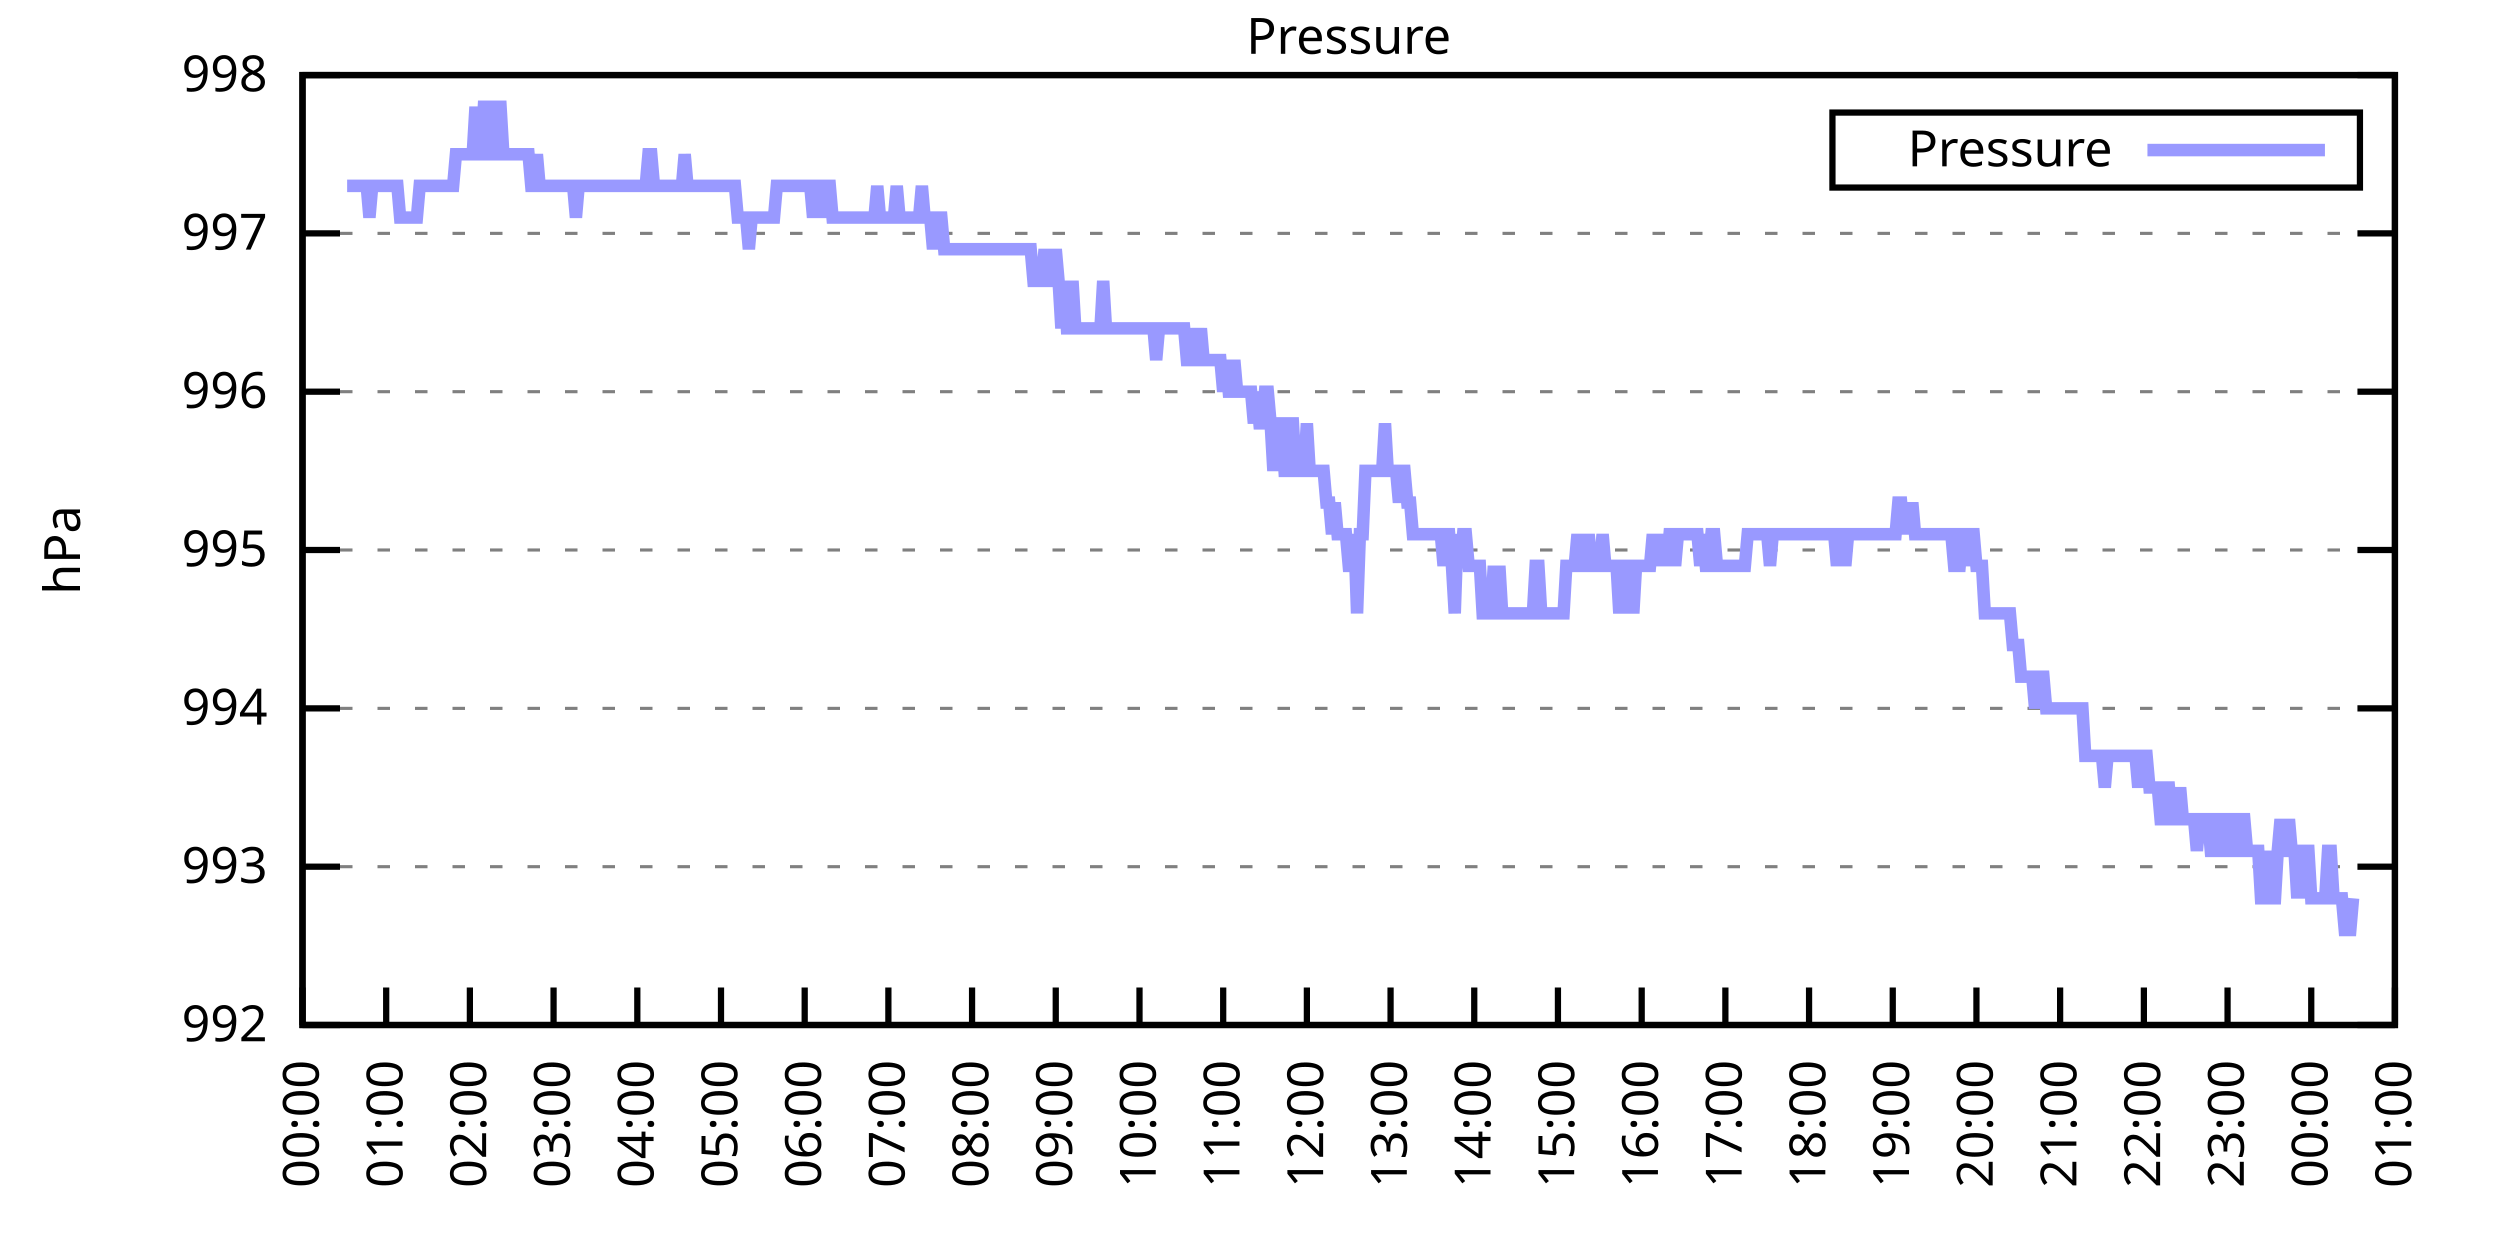
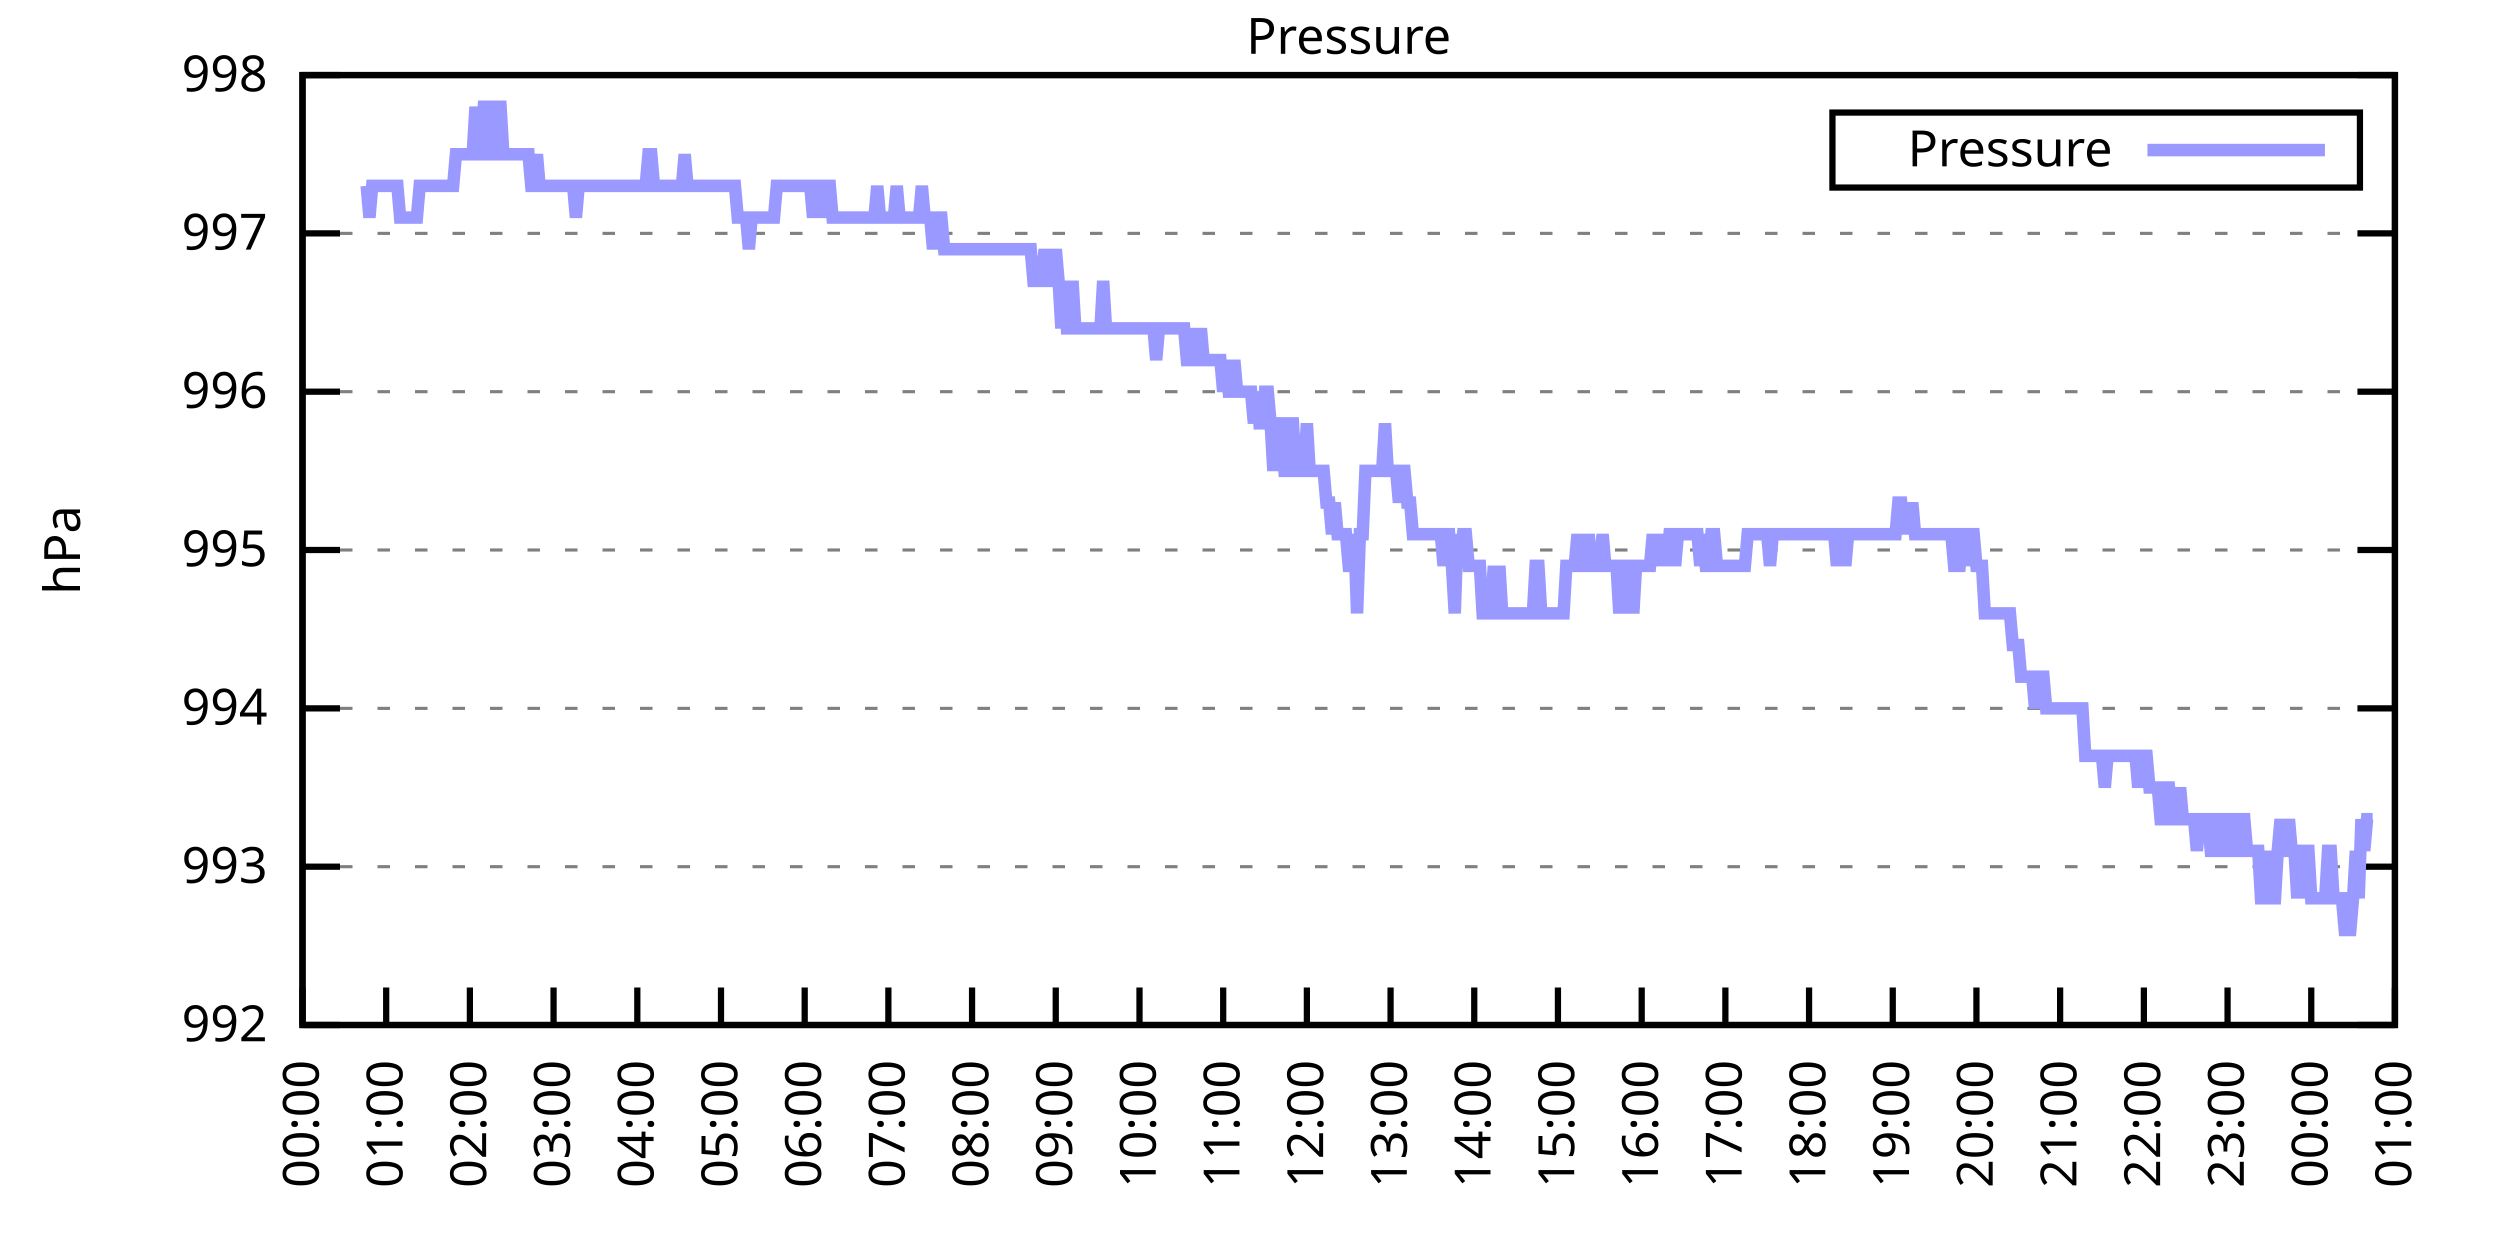
<svg xmlns="http://www.w3.org/2000/svg" xmlns:xlink="http://www.w3.org/1999/xlink" width="400" height="200" viewBox="0 0 400 200">
  <g id="gnuplot_canvas">
    <rect x="0" y="0" width="400" height="200" fill="none" />
    <defs>
      <circle id="gpDot" r="0.5" stroke-width="0.5" stroke="currentColor" />
      <path id="gpPt0" stroke-width="0.333" stroke="currentColor" d="M-1,0 h2 M0,-1 v2" />
      <path id="gpPt1" stroke-width="0.333" stroke="currentColor" d="M-1,-1 L1,1 M1,-1 L-1,1" />
      <path id="gpPt2" stroke-width="0.333" stroke="currentColor" d="M-1,0 L1,0 M0,-1 L0,1 M-1,-1 L1,1 M-1,1 L1,-1" />
      <rect id="gpPt3" stroke-width="0.333" stroke="currentColor" x="-1" y="-1" width="2" height="2" />
      <rect id="gpPt4" stroke-width="0.333" stroke="currentColor" fill="currentColor" x="-1" y="-1" width="2" height="2" />
      <circle id="gpPt5" stroke-width="0.333" stroke="currentColor" cx="0" cy="0" r="1" />
      <use xlink:href="#gpPt5" id="gpPt6" fill="currentColor" stroke="none" />
      <path id="gpPt7" stroke-width="0.333" stroke="currentColor" d="M0,-1.33 L-1.33,0.67 L1.33,0.67 z" />
      <use xlink:href="#gpPt7" id="gpPt8" fill="currentColor" stroke="none" />
      <use xlink:href="#gpPt7" id="gpPt9" stroke="currentColor" transform="rotate(180)" />
      <use xlink:href="#gpPt9" id="gpPt10" fill="currentColor" stroke="none" />
      <use xlink:href="#gpPt3" id="gpPt11" stroke="currentColor" transform="rotate(45)" />
      <use xlink:href="#gpPt11" id="gpPt12" fill="currentColor" stroke="none" />
      <path id="gpPt13" stroke-width="0.333" stroke="currentColor" d="M0,1.330 L1.265,0.411 L0.782,-1.067 L-0.782,-1.076 L-1.265,0.411 z" />
      <use xlink:href="#gpPt13" id="gpPt14" fill="currentColor" stroke="none" />
      <filter id="textbox" filterUnits="objectBoundingBox" x="0" y="0" height="1" width="1">
        <feFlood flood-color="white" flood-opacity="1" result="bgnd" />
        <feComposite in="SourceGraphic" in2="bgnd" operator="atop" />
      </filter>
      <filter id="greybox" filterUnits="objectBoundingBox" x="0" y="0" height="1" width="1">
        <feFlood flood-color="lightgrey" flood-opacity="1" result="grey" />
        <feComposite in="SourceGraphic" in2="grey" operator="atop" />
      </filter>
    </defs>
    <g fill="none" color="white" stroke="currentColor" stroke-width="1.00" stroke-linecap="butt" stroke-linejoin="miter">
</g>
    <g fill="none" color="black" stroke="currentColor" stroke-width="1.00" stroke-linecap="butt" stroke-linejoin="miter">
      <g stroke="none" shape-rendering="crispEdges">
        <polygon fill="rgb(255, 255, 255)" points="48.40,164.00 383.18,164.00 383.18,12.02 48.40,12.02 " />
      </g>
    </g>
    <g fill="none" color="black" stroke="currentColor" stroke-width="1.00" stroke-linecap="butt" stroke-linejoin="miter">
</g>
    <g fill="none" color="black" stroke="black" stroke-width="0.50" stroke-linecap="butt" stroke-linejoin="miter">
</g>
    <g fill="none" color="gray" stroke="currentColor" stroke-width="0.50" stroke-linecap="butt" stroke-linejoin="miter">
      <path stroke="gray" stroke-dasharray="2,4" class="gridline" d="M48.40,164.00 L383.19,164.00  " />
    </g>
    <g fill="none" color="gray" stroke="gray" stroke-width="1.00" stroke-linecap="butt" stroke-linejoin="miter">
</g>
    <g fill="none" color="black" stroke="currentColor" stroke-width="1.00" stroke-linecap="butt" stroke-linejoin="miter">
      <path stroke="black" d="M48.40,164.00 L54.40,164.00 M383.19,164.00 L377.19,164.00  " />
      <g transform="translate(42.80,166.60)" stroke="none" fill="black" font-family="Sans" font-size="8.00" text-anchor="end">
        <text>
          <tspan font-family="Sans"> 992</tspan>
        </text>
      </g>
    </g>
    <g fill="none" color="black" stroke="currentColor" stroke-width="1.00" stroke-linecap="butt" stroke-linejoin="miter">
</g>
    <g fill="none" color="black" stroke="black" stroke-width="0.50" stroke-linecap="butt" stroke-linejoin="miter">
</g>
    <g fill="none" color="gray" stroke="currentColor" stroke-width="0.50" stroke-linecap="butt" stroke-linejoin="miter">
      <path stroke="gray" stroke-dasharray="2,4" class="gridline" d="M48.40,138.67 L383.19,138.67  " />
    </g>
    <g fill="none" color="gray" stroke="gray" stroke-width="1.00" stroke-linecap="butt" stroke-linejoin="miter">
</g>
    <g fill="none" color="black" stroke="currentColor" stroke-width="1.00" stroke-linecap="butt" stroke-linejoin="miter">
      <path stroke="black" d="M48.40,138.67 L54.40,138.67 M383.19,138.67 L377.19,138.67  " />
      <g transform="translate(42.80,141.27)" stroke="none" fill="black" font-family="Sans" font-size="8.00" text-anchor="end">
        <text>
          <tspan font-family="Sans"> 993</tspan>
        </text>
      </g>
    </g>
    <g fill="none" color="black" stroke="currentColor" stroke-width="1.00" stroke-linecap="butt" stroke-linejoin="miter">
</g>
    <g fill="none" color="black" stroke="black" stroke-width="0.50" stroke-linecap="butt" stroke-linejoin="miter">
</g>
    <g fill="none" color="gray" stroke="currentColor" stroke-width="0.50" stroke-linecap="butt" stroke-linejoin="miter">
      <path stroke="gray" stroke-dasharray="2,4" class="gridline" d="M48.40,113.34 L383.19,113.34  " />
    </g>
    <g fill="none" color="gray" stroke="gray" stroke-width="1.00" stroke-linecap="butt" stroke-linejoin="miter">
</g>
    <g fill="none" color="black" stroke="currentColor" stroke-width="1.00" stroke-linecap="butt" stroke-linejoin="miter">
      <path stroke="black" d="M48.40,113.34 L54.40,113.34 M383.19,113.34 L377.19,113.34  " />
      <g transform="translate(42.80,115.94)" stroke="none" fill="black" font-family="Sans" font-size="8.00" text-anchor="end">
        <text>
          <tspan font-family="Sans"> 994</tspan>
        </text>
      </g>
    </g>
    <g fill="none" color="black" stroke="currentColor" stroke-width="1.00" stroke-linecap="butt" stroke-linejoin="miter">
</g>
    <g fill="none" color="black" stroke="black" stroke-width="0.50" stroke-linecap="butt" stroke-linejoin="miter">
</g>
    <g fill="none" color="gray" stroke="currentColor" stroke-width="0.50" stroke-linecap="butt" stroke-linejoin="miter">
      <path stroke="gray" stroke-dasharray="2,4" class="gridline" d="M48.40,88.00 L383.19,88.00  " />
    </g>
    <g fill="none" color="gray" stroke="gray" stroke-width="1.00" stroke-linecap="butt" stroke-linejoin="miter">
</g>
    <g fill="none" color="black" stroke="currentColor" stroke-width="1.00" stroke-linecap="butt" stroke-linejoin="miter">
      <path stroke="black" d="M48.40,88.00 L54.40,88.00 M383.19,88.00 L377.19,88.00  " />
      <g transform="translate(42.80,90.60)" stroke="none" fill="black" font-family="Sans" font-size="8.00" text-anchor="end">
        <text>
          <tspan font-family="Sans"> 995</tspan>
        </text>
      </g>
    </g>
    <g fill="none" color="black" stroke="currentColor" stroke-width="1.00" stroke-linecap="butt" stroke-linejoin="miter">
</g>
    <g fill="none" color="black" stroke="black" stroke-width="0.50" stroke-linecap="butt" stroke-linejoin="miter">
</g>
    <g fill="none" color="gray" stroke="currentColor" stroke-width="0.50" stroke-linecap="butt" stroke-linejoin="miter">
      <path stroke="gray" stroke-dasharray="2,4" class="gridline" d="M48.40,62.67 L383.19,62.67  " />
    </g>
    <g fill="none" color="gray" stroke="gray" stroke-width="1.00" stroke-linecap="butt" stroke-linejoin="miter">
</g>
    <g fill="none" color="black" stroke="currentColor" stroke-width="1.00" stroke-linecap="butt" stroke-linejoin="miter">
      <path stroke="black" d="M48.40,62.67 L54.40,62.67 M383.19,62.67 L377.19,62.67  " />
      <g transform="translate(42.80,65.27)" stroke="none" fill="black" font-family="Sans" font-size="8.00" text-anchor="end">
        <text>
          <tspan font-family="Sans"> 996</tspan>
        </text>
      </g>
    </g>
    <g fill="none" color="black" stroke="currentColor" stroke-width="1.00" stroke-linecap="butt" stroke-linejoin="miter">
</g>
    <g fill="none" color="black" stroke="black" stroke-width="0.50" stroke-linecap="butt" stroke-linejoin="miter">
</g>
    <g fill="none" color="gray" stroke="currentColor" stroke-width="0.50" stroke-linecap="butt" stroke-linejoin="miter">
      <path stroke="gray" stroke-dasharray="2,4" class="gridline" d="M48.40,37.34 L383.19,37.34  " />
    </g>
    <g fill="none" color="gray" stroke="gray" stroke-width="1.00" stroke-linecap="butt" stroke-linejoin="miter">
</g>
    <g fill="none" color="black" stroke="currentColor" stroke-width="1.00" stroke-linecap="butt" stroke-linejoin="miter">
      <path stroke="black" d="M48.40,37.34 L54.40,37.34 M383.19,37.34 L377.19,37.34  " />
      <g transform="translate(42.80,39.94)" stroke="none" fill="black" font-family="Sans" font-size="8.00" text-anchor="end">
        <text>
          <tspan font-family="Sans"> 997</tspan>
        </text>
      </g>
    </g>
    <g fill="none" color="black" stroke="currentColor" stroke-width="1.00" stroke-linecap="butt" stroke-linejoin="miter">
</g>
    <g fill="none" color="black" stroke="black" stroke-width="0.50" stroke-linecap="butt" stroke-linejoin="miter">
</g>
    <g fill="none" color="gray" stroke="currentColor" stroke-width="0.50" stroke-linecap="butt" stroke-linejoin="miter">
      <path stroke="gray" stroke-dasharray="2,4" class="gridline" d="M48.40,12.01 L383.19,12.01  " />
    </g>
    <g fill="none" color="gray" stroke="gray" stroke-width="1.00" stroke-linecap="butt" stroke-linejoin="miter">
</g>
    <g fill="none" color="black" stroke="currentColor" stroke-width="1.00" stroke-linecap="butt" stroke-linejoin="miter">
      <path stroke="black" d="M48.40,12.01 L54.40,12.01 M383.19,12.01 L377.19,12.01  " />
      <g transform="translate(42.80,14.61)" stroke="none" fill="black" font-family="Sans" font-size="8.00" text-anchor="end">
        <text>
          <tspan font-family="Sans"> 998</tspan>
        </text>
      </g>
    </g>
    <g fill="none" color="black" stroke="currentColor" stroke-width="1.00" stroke-linecap="butt" stroke-linejoin="miter">
      <path stroke="black" d="M48.40,164.00 L48.40,158.00  " />
      <g transform="translate(51.00,169.60) rotate(270.00)" stroke="none" fill="black" font-family="Sans" font-size="8.00" text-anchor="end">
        <text>
          <tspan font-family="Sans">00:00</tspan>
        </text>
      </g>
    </g>
    <g fill="none" color="black" stroke="currentColor" stroke-width="1.00" stroke-linecap="butt" stroke-linejoin="miter">
      <path stroke="black" d="M61.79,164.00 L61.79,158.00  " />
      <g transform="translate(64.39,169.60) rotate(270.00)" stroke="none" fill="black" font-family="Sans" font-size="8.00" text-anchor="end">
        <text>
          <tspan font-family="Sans">01:00</tspan>
        </text>
      </g>
    </g>
    <g fill="none" color="black" stroke="currentColor" stroke-width="1.00" stroke-linecap="butt" stroke-linejoin="miter">
      <path stroke="black" d="M75.18,164.00 L75.18,158.00  " />
      <g transform="translate(77.78,169.60) rotate(270.00)" stroke="none" fill="black" font-family="Sans" font-size="8.00" text-anchor="end">
        <text>
          <tspan font-family="Sans">02:00</tspan>
        </text>
      </g>
    </g>
    <g fill="none" color="black" stroke="currentColor" stroke-width="1.00" stroke-linecap="butt" stroke-linejoin="miter">
      <path stroke="black" d="M88.57,164.00 L88.57,158.00  " />
      <g transform="translate(91.17,169.60) rotate(270.00)" stroke="none" fill="black" font-family="Sans" font-size="8.00" text-anchor="end">
        <text>
          <tspan font-family="Sans">03:00</tspan>
        </text>
      </g>
    </g>
    <g fill="none" color="black" stroke="currentColor" stroke-width="1.00" stroke-linecap="butt" stroke-linejoin="miter">
      <path stroke="black" d="M101.97,164.00 L101.97,158.00  " />
      <g transform="translate(104.57,169.60) rotate(270.00)" stroke="none" fill="black" font-family="Sans" font-size="8.00" text-anchor="end">
        <text>
          <tspan font-family="Sans">04:00</tspan>
        </text>
      </g>
    </g>
    <g fill="none" color="black" stroke="currentColor" stroke-width="1.00" stroke-linecap="butt" stroke-linejoin="miter">
      <path stroke="black" d="M115.36,164.00 L115.36,158.00  " />
      <g transform="translate(117.96,169.60) rotate(270.00)" stroke="none" fill="black" font-family="Sans" font-size="8.00" text-anchor="end">
        <text>
          <tspan font-family="Sans">05:00</tspan>
        </text>
      </g>
    </g>
    <g fill="none" color="black" stroke="currentColor" stroke-width="1.00" stroke-linecap="butt" stroke-linejoin="miter">
      <path stroke="black" d="M128.75,164.00 L128.75,158.00  " />
      <g transform="translate(131.35,169.60) rotate(270.00)" stroke="none" fill="black" font-family="Sans" font-size="8.00" text-anchor="end">
        <text>
          <tspan font-family="Sans">06:00</tspan>
        </text>
      </g>
    </g>
    <g fill="none" color="black" stroke="currentColor" stroke-width="1.00" stroke-linecap="butt" stroke-linejoin="miter">
      <path stroke="black" d="M142.14,164.00 L142.14,158.00  " />
      <g transform="translate(144.74,169.60) rotate(270.00)" stroke="none" fill="black" font-family="Sans" font-size="8.00" text-anchor="end">
        <text>
          <tspan font-family="Sans">07:00</tspan>
        </text>
      </g>
    </g>
    <g fill="none" color="black" stroke="currentColor" stroke-width="1.00" stroke-linecap="butt" stroke-linejoin="miter">
      <path stroke="black" d="M155.53,164.00 L155.53,158.00  " />
      <g transform="translate(158.13,169.60) rotate(270.00)" stroke="none" fill="black" font-family="Sans" font-size="8.00" text-anchor="end">
        <text>
          <tspan font-family="Sans">08:00</tspan>
        </text>
      </g>
    </g>
    <g fill="none" color="black" stroke="currentColor" stroke-width="1.00" stroke-linecap="butt" stroke-linejoin="miter">
      <path stroke="black" d="M168.92,164.00 L168.92,158.00  " />
      <g transform="translate(171.52,169.60) rotate(270.00)" stroke="none" fill="black" font-family="Sans" font-size="8.00" text-anchor="end">
        <text>
          <tspan font-family="Sans">09:00</tspan>
        </text>
      </g>
    </g>
    <g fill="none" color="black" stroke="currentColor" stroke-width="1.00" stroke-linecap="butt" stroke-linejoin="miter">
      <path stroke="black" d="M182.32,164.00 L182.32,158.00  " />
      <g transform="translate(184.92,169.60) rotate(270.00)" stroke="none" fill="black" font-family="Sans" font-size="8.00" text-anchor="end">
        <text>
          <tspan font-family="Sans">10:00</tspan>
        </text>
      </g>
    </g>
    <g fill="none" color="black" stroke="currentColor" stroke-width="1.00" stroke-linecap="butt" stroke-linejoin="miter">
      <path stroke="black" d="M195.71,164.00 L195.71,158.00  " />
      <g transform="translate(198.31,169.60) rotate(270.00)" stroke="none" fill="black" font-family="Sans" font-size="8.00" text-anchor="end">
        <text>
          <tspan font-family="Sans">11:00</tspan>
        </text>
      </g>
    </g>
    <g fill="none" color="black" stroke="currentColor" stroke-width="1.00" stroke-linecap="butt" stroke-linejoin="miter">
      <path stroke="black" d="M209.10,164.00 L209.10,158.00  " />
      <g transform="translate(211.70,169.60) rotate(270.00)" stroke="none" fill="black" font-family="Sans" font-size="8.00" text-anchor="end">
        <text>
          <tspan font-family="Sans">12:00</tspan>
        </text>
      </g>
    </g>
    <g fill="none" color="black" stroke="currentColor" stroke-width="1.00" stroke-linecap="butt" stroke-linejoin="miter">
      <path stroke="black" d="M222.49,164.00 L222.49,158.00  " />
      <g transform="translate(225.09,169.60) rotate(270.00)" stroke="none" fill="black" font-family="Sans" font-size="8.00" text-anchor="end">
        <text>
          <tspan font-family="Sans">13:00</tspan>
        </text>
      </g>
    </g>
    <g fill="none" color="black" stroke="currentColor" stroke-width="1.00" stroke-linecap="butt" stroke-linejoin="miter">
      <path stroke="black" d="M235.88,164.00 L235.88,158.00  " />
      <g transform="translate(238.48,169.60) rotate(270.00)" stroke="none" fill="black" font-family="Sans" font-size="8.00" text-anchor="end">
        <text>
          <tspan font-family="Sans">14:00</tspan>
        </text>
      </g>
    </g>
    <g fill="none" color="black" stroke="currentColor" stroke-width="1.00" stroke-linecap="butt" stroke-linejoin="miter">
      <path stroke="black" d="M249.27,164.00 L249.27,158.00  " />
      <g transform="translate(251.87,169.60) rotate(270.00)" stroke="none" fill="black" font-family="Sans" font-size="8.00" text-anchor="end">
        <text>
          <tspan font-family="Sans">15:00</tspan>
        </text>
      </g>
    </g>
    <g fill="none" color="black" stroke="currentColor" stroke-width="1.00" stroke-linecap="butt" stroke-linejoin="miter">
      <path stroke="black" d="M262.67,164.00 L262.67,158.00  " />
      <g transform="translate(265.27,169.60) rotate(270.00)" stroke="none" fill="black" font-family="Sans" font-size="8.00" text-anchor="end">
        <text>
          <tspan font-family="Sans">16:00</tspan>
        </text>
      </g>
    </g>
    <g fill="none" color="black" stroke="currentColor" stroke-width="1.00" stroke-linecap="butt" stroke-linejoin="miter">
      <path stroke="black" d="M276.06,164.00 L276.06,158.00  " />
      <g transform="translate(278.66,169.60) rotate(270.00)" stroke="none" fill="black" font-family="Sans" font-size="8.00" text-anchor="end">
        <text>
          <tspan font-family="Sans">17:00</tspan>
        </text>
      </g>
    </g>
    <g fill="none" color="black" stroke="currentColor" stroke-width="1.00" stroke-linecap="butt" stroke-linejoin="miter">
      <path stroke="black" d="M289.45,164.00 L289.45,158.00  " />
      <g transform="translate(292.05,169.60) rotate(270.00)" stroke="none" fill="black" font-family="Sans" font-size="8.00" text-anchor="end">
        <text>
          <tspan font-family="Sans">18:00</tspan>
        </text>
      </g>
    </g>
    <g fill="none" color="black" stroke="currentColor" stroke-width="1.00" stroke-linecap="butt" stroke-linejoin="miter">
      <path stroke="black" d="M302.84,164.00 L302.84,158.00  " />
      <g transform="translate(305.44,169.60) rotate(270.00)" stroke="none" fill="black" font-family="Sans" font-size="8.00" text-anchor="end">
        <text>
          <tspan font-family="Sans">19:00</tspan>
        </text>
      </g>
    </g>
    <g fill="none" color="black" stroke="currentColor" stroke-width="1.00" stroke-linecap="butt" stroke-linejoin="miter">
      <path stroke="black" d="M316.23,164.00 L316.23,158.00  " />
      <g transform="translate(318.83,169.60) rotate(270.00)" stroke="none" fill="black" font-family="Sans" font-size="8.00" text-anchor="end">
        <text>
          <tspan font-family="Sans">20:00</tspan>
        </text>
      </g>
    </g>
    <g fill="none" color="black" stroke="currentColor" stroke-width="1.00" stroke-linecap="butt" stroke-linejoin="miter">
      <path stroke="black" d="M329.62,164.00 L329.62,158.00  " />
      <g transform="translate(332.22,169.60) rotate(270.00)" stroke="none" fill="black" font-family="Sans" font-size="8.00" text-anchor="end">
        <text>
          <tspan font-family="Sans">21:00</tspan>
        </text>
      </g>
    </g>
    <g fill="none" color="black" stroke="currentColor" stroke-width="1.00" stroke-linecap="butt" stroke-linejoin="miter">
      <path stroke="black" d="M343.02,164.00 L343.02,158.00  " />
      <g transform="translate(345.62,169.60) rotate(270.00)" stroke="none" fill="black" font-family="Sans" font-size="8.00" text-anchor="end">
        <text>
          <tspan font-family="Sans">22:00</tspan>
        </text>
      </g>
    </g>
    <g fill="none" color="black" stroke="currentColor" stroke-width="1.00" stroke-linecap="butt" stroke-linejoin="miter">
      <path stroke="black" d="M356.41,164.00 L356.41,158.00  " />
      <g transform="translate(359.01,169.60) rotate(270.00)" stroke="none" fill="black" font-family="Sans" font-size="8.00" text-anchor="end">
        <text>
          <tspan font-family="Sans">23:00</tspan>
        </text>
      </g>
    </g>
    <g fill="none" color="black" stroke="currentColor" stroke-width="1.00" stroke-linecap="butt" stroke-linejoin="miter">
      <path stroke="black" d="M369.80,164.00 L369.80,158.00  " />
      <g transform="translate(372.40,169.60) rotate(270.00)" stroke="none" fill="black" font-family="Sans" font-size="8.00" text-anchor="end">
        <text>
          <tspan font-family="Sans">00:00</tspan>
        </text>
      </g>
    </g>
    <g fill="none" color="black" stroke="currentColor" stroke-width="1.00" stroke-linecap="butt" stroke-linejoin="miter">
      <path stroke="black" d="M383.19,164.00 L383.19,158.00  " />
      <g transform="translate(385.79,169.60) rotate(270.00)" stroke="none" fill="black" font-family="Sans" font-size="8.00" text-anchor="end">
        <text>
          <tspan font-family="Sans">01:00</tspan>
        </text>
      </g>
    </g>
    <g fill="none" color="black" stroke="currentColor" stroke-width="1.00" stroke-linecap="butt" stroke-linejoin="miter">
</g>
    <g fill="none" color="black" stroke="currentColor" stroke-width="1.00" stroke-linecap="butt" stroke-linejoin="miter">
      <path stroke="black" d="M48.40,12.01 L48.40,164.00 L383.19,164.00 L383.19,12.01 L48.40,12.01 Z  " />
    </g>
    <g fill="none" color="black" stroke="currentColor" stroke-width="1.00" stroke-linecap="butt" stroke-linejoin="miter">
</g>
    <g fill="none" color="black" stroke="currentColor" stroke-width="1.00" stroke-linecap="butt" stroke-linejoin="miter">
      <path stroke="black" d="M293.19,30.01 L293.19,18.01 L377.59,18.01 L377.59,30.01 L293.19,30.01 Z  " />
    </g>
    <g id="Pressure_plot_1">
      <g fill="none" color="white" stroke="black" stroke-width="2.00" stroke-linecap="butt" stroke-linejoin="miter">
</g>
      <g fill="none" color="black" stroke="currentColor" stroke-width="2.00" stroke-linecap="butt" stroke-linejoin="miter">
        <g transform="translate(337.99,26.61)" stroke="none" fill="black" font-family="Sans" font-size="8.00" text-anchor="end">
          <text>
            <tspan font-family="Sans">Pressure</tspan>
          </text>
        </g>
      </g>
      <g fill="none" color="black" stroke="currentColor" stroke-width="2.00" stroke-linecap="butt" stroke-linejoin="miter">
-         <path stroke="rgb(153, 153, 255)" d="M343.59,24.01 L371.99,24.01 M55.54,29.74 L55.99,29.74 L56.43,29.74 L56.88,29.74 L57.33,29.74 L57.77,29.74   L58.22,29.74 L58.67,29.74 L59.11,34.81 L59.56,29.74 L60.01,29.74 L60.45,29.74 L60.90,29.74 L61.35,29.74   L61.79,29.74 L62.24,29.74 L62.68,29.74 L63.13,29.74 L63.58,29.74 L64.02,34.81 L64.47,34.81 L64.92,34.81   L65.36,34.81 L65.81,34.81 L66.26,34.81 L66.70,34.81 L67.15,29.74 L67.59,29.74 L68.04,29.74 L68.49,29.74   L68.93,29.74 L69.38,29.74 L69.83,29.74 L70.27,29.74 L70.72,29.74 L71.17,29.74 L71.61,29.74 L72.06,29.74   L72.50,29.74 L72.95,24.68 L73.40,24.68 L73.84,24.68 L74.29,24.68 L74.74,24.68 L75.18,24.68 L75.63,24.68   L76.08,17.08 L76.52,24.68 L76.97,24.68 L77.42,17.08 L77.86,17.08 L78.31,24.68 L78.75,24.68 L79.20,24.68   L79.65,17.08 L80.09,17.08 L80.54,24.68 L80.99,24.68 L81.43,24.68 L81.88,24.68 L82.33,24.68 L82.77,24.68   L83.22,24.68 L83.66,24.68 L84.11,24.68 L84.56,24.68 L85.00,29.74 L85.45,29.74 L85.90,24.68 L86.34,29.74   L86.79,29.74 L87.24,29.74 L87.68,29.74 L88.13,29.74 L88.57,29.74 L89.02,29.74 L89.47,29.74 L89.91,29.74   L90.36,29.74 L90.81,29.74 L91.25,29.74 L91.70,29.74 L92.15,34.81 L92.59,29.74 L93.04,29.74 L93.49,29.74   L93.93,29.74 L94.38,29.74 L94.82,29.74 L95.27,29.74 L95.72,29.74 L96.16,29.74 L96.61,29.74 L97.06,29.74   L97.50,29.74 L97.95,29.74 L98.40,29.74 L98.84,29.74 L99.29,29.74 L99.73,29.74 L100.18,29.74 L100.63,29.74   L101.07,29.74 L101.52,29.74 L101.97,29.74 L102.41,29.74 L102.86,29.74 L103.31,29.74 L103.75,24.68 L104.20,24.68   L104.64,29.74 L105.09,29.74 L105.54,29.74 L105.98,29.74 L106.43,29.74 L106.88,29.74 L107.32,29.74 L107.77,29.74   L108.22,29.74 L108.66,29.74 L109.11,29.74 L109.55,24.68 L110.00,29.74 L110.45,29.74 L110.89,29.74 L111.34,29.74   L111.79,29.74 L112.23,29.74 L112.68,29.74 L113.13,29.74 L113.57,29.74 L114.02,29.74 L114.47,29.74 L114.91,29.74   L115.36,29.74 L115.80,29.74 L116.25,29.74 L116.70,29.74 L117.14,29.74 L117.59,29.74 L118.04,34.81 L118.48,34.81   L118.93,34.81 L119.38,34.81 L119.82,39.87 L120.27,34.81 L120.71,34.81 L121.16,34.81 L121.61,34.81 L122.05,34.81   L122.50,34.81 L122.95,34.81 L123.39,34.81 L123.84,34.81 L124.29,29.74 L124.73,29.74 L125.18,29.74 L125.62,29.74   L126.07,29.74 L126.52,29.74 L126.96,29.74 L127.41,29.74 L127.86,29.74 L128.30,29.74 L128.75,29.74 L129.20,29.74   L129.64,29.74 L130.09,34.81 L130.54,29.74 L130.98,29.74 L131.43,29.74 L131.87,34.81 L132.32,29.74 L132.77,29.74   L133.21,34.81 L133.66,34.81 L134.11,34.81 L134.55,34.81 L135.00,34.81 L135.45,34.81 L135.89,34.81 L136.34,34.81   L136.78,34.81 L137.23,34.81 L137.68,34.81 L138.12,34.81 L138.57,34.81 L139.02,34.81 L139.46,34.81 L139.91,34.81   L140.36,29.74 L140.80,34.81 L141.25,34.81 L141.69,34.81 L142.14,34.81 L142.59,34.81 L143.03,34.81 L143.48,29.74   L143.93,34.81 L144.37,34.81 L144.82,34.81 L145.27,34.81 L145.71,34.81 L146.16,34.81 L146.61,34.81 L147.05,34.81   L147.50,29.74 L147.94,34.81 L148.39,34.81 L148.84,34.81 L149.28,39.87 L149.73,34.81 L150.18,34.81 L150.62,34.81   L151.07,39.87 L151.52,39.87 L151.96,39.87 L152.41,39.87 L152.85,39.87 L153.30,39.87 L153.75,39.87 L154.19,39.87   L154.64,39.87 L155.09,39.87 L155.53,39.87 L155.98,39.87 L156.43,39.87 L156.87,39.87 L157.32,39.87 L157.76,39.87   L158.21,39.87 L158.66,39.87 L159.10,39.87 L159.55,39.87 L160.00,39.87 L160.44,39.87 L160.89,39.87 L161.34,39.87   L161.78,39.87 L162.23,39.87 L162.67,39.87 L163.12,39.87 L163.57,39.87 L164.01,39.87 L164.46,39.87 L164.91,39.87   L165.35,44.94 L165.80,44.94 L166.25,44.94 L166.69,44.94 L167.14,39.87 L167.59,44.94 L168.03,44.94 L168.48,44.94   L168.92,39.87 L169.37,44.94 L169.82,52.54 L170.26,44.94 L170.71,52.54 L171.16,52.54 L171.60,44.94 L172.05,52.54   L172.50,52.54 L172.94,52.54 L173.39,52.54 L173.83,52.54 L174.28,52.54 L174.73,52.54 L175.17,52.54 L175.62,52.54   L176.07,52.54 L176.51,44.94 L176.96,52.54 L177.41,52.54 L177.85,52.54 L178.30,52.54 L178.74,52.54 L179.19,52.54   L179.64,52.54 L180.08,52.54 L180.53,52.54 L180.98,52.54 L181.42,52.54 L181.87,52.54 L182.32,52.54 L182.76,52.54   L183.21,52.54 L183.66,52.54 L184.10,52.54 L184.55,52.54 L184.99,57.61 L185.44,52.54 L185.89,52.54 L186.33,52.54   L186.78,52.54 L187.23,52.54 L187.67,52.54 L188.12,52.54 L188.57,52.54 L189.01,52.54 L189.46,52.54 L189.90,57.61   L190.35,57.61 L190.80,57.61 L191.24,52.54 L191.69,57.61 L192.14,52.54 L192.58,57.61 L193.03,57.61 L193.48,57.61   L193.92,57.61 L194.37,57.61 L194.81,57.61 L195.26,57.61 L195.71,62.67 L196.15,57.61 L196.60,62.67 L197.05,62.67   L197.49,57.61 L197.94,62.67 L198.39,62.67 L198.83,62.67 L199.28,62.67 L199.73,62.67 L200.17,62.67 L200.62,67.74   L201.06,62.67 L201.51,67.74 L201.96,67.74 L202.40,62.67 L202.85,62.67 L203.30,67.74 L203.74,75.34 L204.19,67.74   L204.64,67.74 L205.08,67.74 L205.53,75.34 L205.97,75.34 L206.42,67.74 L206.87,67.74 L207.31,75.34 L207.76,75.34   L208.21,75.34 L208.65,75.34 L209.10,67.74 L209.55,75.34 L209.99,75.34 L210.44,75.34 L210.88,75.34 L211.33,75.34   L211.78,75.34 L212.22,80.41 L212.67,80.41 L213.12,85.47 L213.56,80.41 L214.01,85.47 L214.46,85.47 L214.90,85.47   L215.35,85.47 L215.80,90.54 L216.24,90.54 L216.69,85.47 L217.13,98.14 L217.58,85.47 L218.03,85.47 L218.47,75.34   L218.92,75.34 L219.37,75.34 L219.81,75.34 L220.26,75.34 L220.71,75.34 L221.15,75.34 L221.60,67.74 L222.04,75.34   L222.49,75.34 L222.94,75.34 L223.38,75.34 L223.83,80.41 L224.28,75.34 L224.72,75.34 L225.17,80.41 L225.62,80.41   L226.06,85.47 L226.51,85.47 L226.95,85.47 L227.40,85.47 L227.85,85.47 L228.29,85.47 L228.74,85.47 L229.19,85.47   L229.63,85.47 L230.08,85.47 L230.53,85.47 L230.97,90.54 L231.42,85.47 L231.86,85.47 L232.31,90.54 L232.76,98.14   L233.20,85.47 L233.65,90.54 L234.10,85.47 L234.54,85.47 L234.99,90.54 L235.44,90.54 L235.88,90.54 L236.33,90.54   L236.78,90.54 L237.22,98.14 L237.67,98.14 L238.11,98.14 L238.56,98.14 L239.01,90.54 L239.45,98.14 L239.90,90.54   L240.35,98.14 L240.79,98.14 L241.24,98.14 L241.69,98.14 L242.13,98.14 L242.58,98.14 L243.02,98.14 L243.47,98.14   L243.92,98.14 L244.36,98.14 L244.81,98.14 L245.26,98.14 L245.70,90.54 L246.15,90.54 L246.60,98.14 L247.04,98.14   L247.49,98.14 L247.93,98.14 L248.38,98.14 L248.83,98.14 L249.27,98.14 L249.72,98.14 L250.17,98.14 L250.61,90.54   L251.06,90.54 L251.51,90.54 L251.95,90.54 L252.40,85.47 L252.85,90.54 L253.29,90.54 L253.74,90.54 L254.18,85.47   L254.63,90.54 L255.08,90.54 L255.52,90.54 L255.97,90.54 L256.42,85.47 L256.86,90.54 L257.31,90.54 L257.76,90.54   L258.20,90.54 L258.65,90.54 L259.09,98.14 L259.54,90.54 L259.99,90.54 L260.43,98.14 L260.88,90.54 L261.33,98.14   L261.77,90.54 L262.22,90.54 L262.67,90.54 L263.11,90.54 L263.56,90.54 L264.00,90.54 L264.45,85.47 L264.90,90.54   L265.34,85.47 L265.79,90.54 L266.24,85.47 L266.68,90.54 L267.13,85.47 L267.58,85.47 L268.02,90.54 L268.47,85.47   L268.92,85.47 L269.36,85.47 L269.81,85.47 L270.25,85.47 L270.70,85.47 L271.15,85.47 L271.59,85.47 L272.04,90.54   L272.49,85.47 L272.93,90.54 L273.38,90.54 L273.83,85.47 L274.27,85.47 L274.72,90.54 L275.16,90.54 L275.61,90.54   L276.06,90.54 L276.50,90.54 L276.95,90.54 L277.40,90.54 L277.84,90.54 L278.29,90.54 L278.74,90.54 L279.18,90.54   L279.63,85.47 L280.07,85.47 L280.52,85.47 L280.97,85.47 L281.41,85.47 L281.86,85.47 L282.31,85.47 L282.75,85.47   L283.20,90.54 L283.65,85.47 L284.09,85.47 L284.54,85.47 L284.98,85.47 L285.43,85.47 L285.88,85.47 L286.32,85.47   L286.77,85.47 L287.22,85.47 L287.66,85.47 L288.11,85.47 L288.56,85.47 L289.00,85.47 L289.45,85.47 L289.90,85.47   L290.34,85.47 L290.79,85.47 L291.23,85.47 L291.68,85.47 L292.35,85.47 L293.02,85.47 L293.47,85.47 L293.91,90.54   L294.36,85.47 L294.81,85.47 L295.25,90.54 L295.70,85.47 L296.14,85.47 L296.59,85.47 L297.04,85.47 L297.93,85.47   L298.38,85.47 L298.60,85.47 L299.27,85.47 L299.72,85.47 L300.16,85.47 L300.61,85.47 L301.05,85.47 L301.50,85.47   L301.95,85.47 L302.39,85.47 L302.84,85.47 L303.29,85.47 L303.73,80.41 L304.18,80.41 L304.63,85.47 L305.07,80.41   L305.52,85.47 L305.97,80.41 L306.41,85.47 L306.86,85.47 L307.30,85.47 L307.75,85.47 L308.20,85.47 L308.64,85.47   L309.09,85.47 L309.54,85.47 L309.98,85.47 L310.43,85.47 L310.88,85.47 L311.32,85.47 L311.77,85.47 L312.21,85.47   L312.66,90.54 L313.11,90.54 L313.55,90.54 L314.00,85.47 L314.45,85.47 L314.89,90.54 L315.34,85.47 L315.79,85.47   L316.23,90.54 L316.68,90.54 L317.12,90.54 L317.57,98.14 L318.02,98.14 L318.46,98.14 L318.91,98.14 L319.36,98.14   L319.80,98.14 L320.25,98.14 L320.70,98.14 L321.14,98.14 L321.59,98.14 L322.04,103.20 L322.48,103.20 L322.93,103.20   L323.37,108.27 L323.82,108.27 L324.27,108.27 L324.71,108.27 L325.16,108.27 L325.61,113.34 L326.05,108.27 L326.50,108.27   L326.95,108.27 L327.39,113.34 L327.84,113.34 L328.28,113.34 L328.73,113.34 L329.18,113.34 L329.62,113.34 L330.07,113.34   L330.52,113.34 L330.96,113.34 L331.41,113.34 L331.86,113.34 L332.30,113.34 L332.75,113.34 L333.19,113.34 L333.64,120.94   L334.09,120.94 L334.53,120.94 L334.98,120.94 L335.43,120.94 L335.87,120.94 L336.32,120.94 L336.77,126.00 L337.21,120.94   L337.66,120.94 L338.10,120.94 L338.55,120.94 L339.00,120.94 L339.44,120.94 L339.89,120.94 L340.34,120.94 L340.78,120.94   L341.23,120.94 L341.68,120.94 L342.12,126.00 L342.57,120.94 L343.02,120.94 L343.46,120.94 L343.91,126.00 L344.35,126.00   L344.80,126.00 L345.25,126.00 L345.69,131.07 L346.14,131.07 L346.59,126.00 L347.03,126.00 L347.48,131.07 L347.93,131.07   L348.37,131.07 L348.82,126.00 L349.26,131.07 L349.71,131.07 L350.16,131.07 L350.60,131.07 L351.05,131.07 L351.50,136.14   L351.94,131.07 L352.39,131.07 L352.84,131.07 L353.28,131.07 L353.73,136.14 L354.17,136.14 L354.62,131.07 L355.07,131.07   L355.51,136.14 L355.96,136.14 L356.41,131.07 L356.85,131.07 L357.30,131.07 L357.75,136.14 L358.19,136.14 L358.64,131.07   L359.09,131.07 L359.53,136.14 L359.98,136.14 L360.42,136.14 L360.87,136.14 L361.32,136.14 L361.76,143.73 L362.21,143.73   L362.66,143.73 L363.10,136.14 L363.55,143.73 L364.00,143.73 L364.44,136.14 L364.89,131.07 L365.33,136.14 L365.78,136.14   L366.23,131.07 L366.67,136.14 L367.12,136.14 L367.57,143.73 L368.01,136.14 L368.46,143.73 L368.91,136.14 L369.35,136.14   L369.80,143.73 L370.24,143.73 L370.69,143.73 L371.14,143.73 L371.58,143.73 L372.03,143.73 L372.48,136.14 L372.92,136.14   L373.37,143.73 L373.82,143.73 L374.26,143.73 L374.71,143.73 L375.16,148.80 L375.60,148.80 L376.05,148.80 L376.49,143.73    " />
+         <path stroke="rgb(153, 153, 255)" d="M343.59,24.01 L371.99,24.01 M58.67,29.74 L59.11,34.81 L59.56,29.74 L60.01,29.74 L60.45,29.74 L60.90,29.74   L61.35,29.74 L61.79,29.74 L62.24,29.74 L62.68,29.74 L63.13,29.74 L63.58,29.74 L64.02,34.81 L64.47,34.81   L64.92,34.81 L65.36,34.81 L65.81,34.81 L66.26,34.81 L66.70,34.81 L67.15,29.74 L67.59,29.74 L68.04,29.74   L68.49,29.74 L68.93,29.74 L69.38,29.74 L69.83,29.74 L70.27,29.74 L70.72,29.74 L71.17,29.74 L71.61,29.74   L72.06,29.74 L72.50,29.74 L72.95,24.68 L73.40,24.68 L73.84,24.68 L74.29,24.68 L74.74,24.68 L75.18,24.68   L75.63,24.68 L76.08,17.08 L76.52,24.68 L76.97,24.68 L77.42,17.08 L77.86,17.08 L78.31,24.68 L78.75,24.68   L79.20,24.68 L79.65,17.08 L80.09,17.08 L80.54,24.68 L80.99,24.68 L81.43,24.68 L81.88,24.68 L82.33,24.68   L82.77,24.68 L83.22,24.68 L83.66,24.68 L84.11,24.68 L84.56,24.68 L85.00,29.74 L85.45,29.74 L85.90,24.68   L86.34,29.74 L86.79,29.74 L87.24,29.74 L87.68,29.74 L88.13,29.74 L88.57,29.74 L89.02,29.74 L89.47,29.74   L89.91,29.74 L90.36,29.74 L90.81,29.74 L91.25,29.74 L91.70,29.74 L92.15,34.81 L92.59,29.74 L93.04,29.74   L93.49,29.74 L93.93,29.74 L94.38,29.74 L94.82,29.74 L95.27,29.74 L95.72,29.74 L96.16,29.74 L96.61,29.74   L97.06,29.74 L97.50,29.74 L97.95,29.74 L98.40,29.74 L98.84,29.74 L99.29,29.74 L99.73,29.74 L100.18,29.74   L100.63,29.74 L101.07,29.74 L101.52,29.74 L101.97,29.74 L102.41,29.74 L102.86,29.74 L103.31,29.74 L103.75,24.68   L104.20,24.68 L104.64,29.74 L105.09,29.74 L105.54,29.74 L105.98,29.74 L106.43,29.74 L106.88,29.74 L107.32,29.74   L107.77,29.74 L108.22,29.74 L108.66,29.74 L109.11,29.74 L109.55,24.68 L110.00,29.74 L110.45,29.74 L110.89,29.74   L111.34,29.74 L111.79,29.74 L112.23,29.74 L112.68,29.74 L113.13,29.74 L113.57,29.74 L114.02,29.74 L114.47,29.74   L114.91,29.74 L115.36,29.74 L115.80,29.74 L116.25,29.74 L116.70,29.74 L117.14,29.74 L117.59,29.74 L118.04,34.81   L118.48,34.81 L118.93,34.81 L119.38,34.81 L119.82,39.87 L120.27,34.81 L120.71,34.81 L121.16,34.81 L121.61,34.81   L122.05,34.81 L122.50,34.81 L122.95,34.81 L123.39,34.81 L123.84,34.81 L124.29,29.74 L124.73,29.74 L125.18,29.74   L125.62,29.74 L126.07,29.74 L126.52,29.74 L126.96,29.74 L127.41,29.74 L127.86,29.74 L128.30,29.74 L128.75,29.74   L129.20,29.74 L129.64,29.74 L130.09,34.81 L130.54,29.74 L130.98,29.74 L131.43,29.74 L131.87,34.81 L132.32,29.74   L132.77,29.74 L133.21,34.81 L133.66,34.81 L134.11,34.81 L134.55,34.81 L135.00,34.81 L135.45,34.81 L135.89,34.81   L136.34,34.81 L136.78,34.81 L137.23,34.81 L137.68,34.81 L138.12,34.81 L138.57,34.81 L139.02,34.81 L139.46,34.81   L139.91,34.81 L140.36,29.74 L140.80,34.81 L141.25,34.81 L141.69,34.81 L142.14,34.81 L142.59,34.81 L143.03,34.81   L143.48,29.74 L143.93,34.81 L144.37,34.81 L144.82,34.81 L145.27,34.81 L145.71,34.81 L146.16,34.81 L146.61,34.81   L147.05,34.81 L147.50,29.74 L147.94,34.81 L148.39,34.81 L148.84,34.81 L149.28,39.87 L149.73,34.81 L150.18,34.81   L150.62,34.81 L151.07,39.87 L151.52,39.87 L151.96,39.87 L152.41,39.87 L152.85,39.87 L153.30,39.87 L153.75,39.87   L154.19,39.87 L154.64,39.87 L155.09,39.87 L155.53,39.87 L155.98,39.87 L156.43,39.87 L156.87,39.87 L157.32,39.87   L157.76,39.87 L158.21,39.87 L158.66,39.87 L159.10,39.87 L159.55,39.87 L160.00,39.87 L160.44,39.87 L160.89,39.87   L161.34,39.87 L161.78,39.87 L162.23,39.87 L162.67,39.87 L163.12,39.87 L163.57,39.87 L164.01,39.87 L164.46,39.87   L164.91,39.87 L165.35,44.94 L165.80,44.94 L166.25,44.94 L166.69,44.94 L167.14,39.87 L167.59,44.94 L168.03,44.94   L168.48,44.94 L168.92,39.87 L169.37,44.94 L169.82,52.54 L170.26,44.94 L170.71,52.54 L171.16,52.54 L171.60,44.94   L172.05,52.54 L172.50,52.54 L172.94,52.54 L173.39,52.54 L173.83,52.54 L174.28,52.54 L174.73,52.54 L175.17,52.54   L175.62,52.54 L176.07,52.54 L176.51,44.94 L176.96,52.54 L177.41,52.54 L177.85,52.54 L178.30,52.54 L178.74,52.54   L179.19,52.54 L179.64,52.54 L180.08,52.54 L180.53,52.54 L180.98,52.54 L181.42,52.54 L181.87,52.54 L182.32,52.54   L182.76,52.54 L183.21,52.54 L183.66,52.54 L184.10,52.54 L184.55,52.54 L184.99,57.61 L185.44,52.54 L185.89,52.54   L186.33,52.54 L186.78,52.54 L187.23,52.54 L187.67,52.54 L188.12,52.54 L188.57,52.54 L189.01,52.54 L189.46,52.54   L189.90,57.61 L190.35,57.61 L190.80,57.61 L191.24,52.54 L191.69,57.61 L192.14,52.54 L192.58,57.61 L193.03,57.61   L193.48,57.61 L193.92,57.61 L194.37,57.61 L194.81,57.61 L195.26,57.61 L195.71,62.67 L196.15,57.61 L196.60,62.67   L197.05,62.67 L197.49,57.61 L197.94,62.67 L198.39,62.67 L198.83,62.67 L199.28,62.67 L199.73,62.67 L200.17,62.67   L200.62,67.74 L201.06,62.67 L201.51,67.74 L201.96,67.74 L202.40,62.67 L202.85,62.67 L203.30,67.74 L203.74,75.34   L204.19,67.74 L204.64,67.74 L205.08,67.74 L205.53,75.34 L205.97,75.34 L206.42,67.74 L206.87,67.74 L207.31,75.34   L207.76,75.34 L208.21,75.34 L208.65,75.34 L209.10,67.74 L209.55,75.34 L209.99,75.34 L210.44,75.34 L210.88,75.34   L211.33,75.34 L211.78,75.34 L212.22,80.41 L212.67,80.41 L213.12,85.47 L213.56,80.41 L214.01,85.47 L214.46,85.47   L214.90,85.47 L215.35,85.47 L215.80,90.54 L216.24,90.54 L216.69,85.47 L217.13,98.14 L217.58,85.47 L218.03,85.47   L218.47,75.34 L218.92,75.34 L219.37,75.34 L219.81,75.34 L220.26,75.34 L220.71,75.34 L221.15,75.34 L221.60,67.74   L222.04,75.34 L222.49,75.34 L222.94,75.34 L223.38,75.34 L223.83,80.41 L224.28,75.34 L224.72,75.34 L225.17,80.41   L225.62,80.41 L226.06,85.47 L226.51,85.47 L226.95,85.47 L227.40,85.47 L227.85,85.47 L228.29,85.47 L228.74,85.47   L229.19,85.47 L229.63,85.47 L230.08,85.47 L230.53,85.47 L230.97,90.54 L231.42,85.47 L231.86,85.47 L232.31,90.54   L232.76,98.14 L233.20,85.47 L233.65,90.54 L234.10,85.47 L234.54,85.47 L234.99,90.54 L235.44,90.54 L235.88,90.54   L236.33,90.54 L236.78,90.54 L237.22,98.14 L237.67,98.14 L238.11,98.14 L238.56,98.14 L239.01,90.54 L239.45,98.14   L239.90,90.54 L240.35,98.14 L240.79,98.14 L241.24,98.14 L241.69,98.14 L242.13,98.14 L242.58,98.14 L243.02,98.14   L243.47,98.14 L243.92,98.14 L244.36,98.14 L244.81,98.14 L245.26,98.14 L245.70,90.54 L246.15,90.54 L246.60,98.14   L247.04,98.14 L247.49,98.14 L247.93,98.14 L248.38,98.14 L248.83,98.14 L249.27,98.14 L249.72,98.14 L250.17,98.14   L250.61,90.54 L251.06,90.54 L251.51,90.54 L251.95,90.54 L252.40,85.47 L252.85,90.54 L253.29,90.54 L253.74,90.54   L254.18,85.47 L254.63,90.54 L255.08,90.54 L255.52,90.54 L255.97,90.54 L256.42,85.47 L256.86,90.54 L257.31,90.54   L257.76,90.54 L258.20,90.54 L258.65,90.54 L259.09,98.14 L259.54,90.54 L259.99,90.54 L260.43,98.14 L260.88,90.54   L261.33,98.14 L261.77,90.54 L262.22,90.54 L262.67,90.54 L263.11,90.54 L263.56,90.54 L264.00,90.54 L264.45,85.47   L264.90,90.54 L265.34,85.47 L265.79,90.54 L266.24,85.47 L266.68,90.54 L267.13,85.47 L267.58,85.47 L268.02,90.54   L268.47,85.47 L268.92,85.47 L269.36,85.47 L269.81,85.47 L270.25,85.47 L270.70,85.47 L271.15,85.47 L271.59,85.47   L272.04,90.54 L272.49,85.47 L272.93,90.54 L273.38,90.54 L273.83,85.47 L274.27,85.47 L274.72,90.54 L275.16,90.54   L275.61,90.54 L276.06,90.54 L276.50,90.54 L276.95,90.54 L277.40,90.54 L277.84,90.54 L278.29,90.54 L278.74,90.54   L279.18,90.54 L279.63,85.47 L280.07,85.47 L280.52,85.47 L280.97,85.47 L281.41,85.47 L281.86,85.47 L282.31,85.47   L282.75,85.47 L283.20,90.54 L283.65,85.47 L284.09,85.47 L284.54,85.47 L284.98,85.47 L285.43,85.47 L285.88,85.47   L286.32,85.47 L286.77,85.47 L287.22,85.47 L287.66,85.47 L288.11,85.47 L288.56,85.47 L289.00,85.47 L289.45,85.47   L289.90,85.47 L290.34,85.47 L290.79,85.47 L291.23,85.47 L291.68,85.47 L292.35,85.47 L293.02,85.47 L293.47,85.47   L293.91,90.54 L294.36,85.47 L294.81,85.47 L295.25,90.54 L295.70,85.47 L296.14,85.47 L296.59,85.47 L297.04,85.47   L297.93,85.47 L298.38,85.47 L298.60,85.47 L299.27,85.47 L299.72,85.47 L300.16,85.47 L300.61,85.47 L301.05,85.47   L301.50,85.47 L301.95,85.47 L302.39,85.47 L302.84,85.47 L303.29,85.47 L303.73,80.41 L304.18,80.41 L304.63,85.47   L305.07,80.41 L305.52,85.47 L305.97,80.41 L306.41,85.47 L306.86,85.47 L307.30,85.47 L307.75,85.47 L308.20,85.47   L308.64,85.47 L309.09,85.47 L309.54,85.47 L309.98,85.47 L310.43,85.47 L310.88,85.47 L311.32,85.47 L311.77,85.47   L312.21,85.47 L312.66,90.54 L313.11,90.54 L313.55,90.54 L314.00,85.47 L314.45,85.47 L314.89,90.54 L315.34,85.47   L315.79,85.47 L316.23,90.54 L316.68,90.54 L317.12,90.54 L317.57,98.14 L318.02,98.14 L318.46,98.14 L318.91,98.14   L319.36,98.14 L319.80,98.14 L320.25,98.14 L320.70,98.14 L321.14,98.14 L321.59,98.14 L322.04,103.20 L322.48,103.20   L322.93,103.20 L323.37,108.27 L323.82,108.27 L324.27,108.27 L324.71,108.27 L325.16,108.27 L325.61,113.34 L326.05,108.27   L326.50,108.27 L326.95,108.27 L327.39,113.34 L327.84,113.34 L328.28,113.34 L328.73,113.34 L329.18,113.34 L329.62,113.34   L330.07,113.34 L330.52,113.34 L330.96,113.34 L331.41,113.34 L331.86,113.34 L332.30,113.34 L332.75,113.34 L333.19,113.34   L333.64,120.94 L334.09,120.94 L334.53,120.94 L334.98,120.94 L335.43,120.94 L335.87,120.94 L336.32,120.94 L336.77,126.00   L337.21,120.94 L337.66,120.94 L338.10,120.94 L338.55,120.94 L339.00,120.94 L339.44,120.94 L339.89,120.94 L340.34,120.94   L340.78,120.94 L341.23,120.94 L341.68,120.94 L342.12,126.00 L342.57,120.94 L343.02,120.94 L343.46,120.94 L343.91,126.00   L344.35,126.00 L344.80,126.00 L345.25,126.00 L345.69,131.07 L346.14,131.07 L346.59,126.00 L347.03,126.00 L347.48,131.07   L347.93,131.07 L348.37,131.07 L348.82,126.00 L349.26,131.07 L349.71,131.07 L350.16,131.07 L350.60,131.07 L351.05,131.07   L351.50,136.14 L351.94,131.07 L352.39,131.07 L352.84,131.07 L353.28,131.07 L353.73,136.14 L354.17,136.14 L354.62,131.07   L355.07,131.07 L355.51,136.14 L355.96,136.14 L356.41,131.07 L356.85,131.07 L357.30,131.07 L357.75,136.14 L358.19,136.14   L358.64,131.07 L359.09,131.07 L359.53,136.14 L359.98,136.14 L360.42,136.14 L360.87,136.14 L361.32,136.14 L361.76,143.73   L362.21,143.73 L362.66,143.73 L363.10,136.14 L363.55,143.73 L364.00,143.73 L364.44,136.14 L364.89,131.07 L365.33,136.14   L365.78,136.14 L366.23,131.07 L366.67,136.14 L367.12,136.14 L367.57,143.73 L368.01,136.14 L368.46,143.73 L368.91,136.14   L369.35,136.14 L369.80,143.73 L370.24,143.73 L370.69,143.73 L371.14,143.73 L371.58,143.73 L372.03,143.73 L372.48,136.14   L372.92,136.14 L373.37,143.73 L373.82,143.73 L374.26,143.73 L374.71,143.73 L375.16,148.80 L375.60,148.80 L376.05,148.80   L376.49,143.73 L376.94,136.14 L377.39,143.73 L377.83,131.07 L378.28,136.14 L378.73,131.07 L379.17,131.07 L379.62,131.07    " />
      </g>
    </g>
    <g fill="none" color="black" stroke="currentColor" stroke-width="2.00" stroke-linecap="butt" stroke-linejoin="miter">
</g>
    <g fill="none" color="black" stroke="black" stroke-width="1.00" stroke-linecap="butt" stroke-linejoin="miter">
</g>
    <g fill="none" color="black" stroke="currentColor" stroke-width="1.00" stroke-linecap="butt" stroke-linejoin="miter">
      <path stroke="black" d="M48.40,12.01 L48.40,164.00 L383.19,164.00 L383.19,12.01 L48.40,12.01 Z  " />
      <g transform="translate(12.80,88.01) rotate(270.00)" stroke="none" fill="black" font-family="Sans" font-size="8.00" text-anchor="middle">
        <text>
          <tspan font-family="Sans">hPa</tspan>
        </text>
      </g>
    </g>
    <g fill="none" color="black" stroke="currentColor" stroke-width="1.00" stroke-linecap="butt" stroke-linejoin="miter">
</g>
    <g fill="none" color="black" stroke="currentColor" stroke-width="1.00" stroke-linecap="butt" stroke-linejoin="miter">
      <g transform="translate(215.79,8.61)" stroke="none" fill="black" font-family="Sans" font-size="8.00" text-anchor="middle">
        <text>
          <tspan font-family="Sans">Pressure</tspan>
        </text>
      </g>
    </g>
    <g fill="none" color="black" stroke="currentColor" stroke-width="1.00" stroke-linecap="butt" stroke-linejoin="miter">
</g>
  </g>
</svg>
